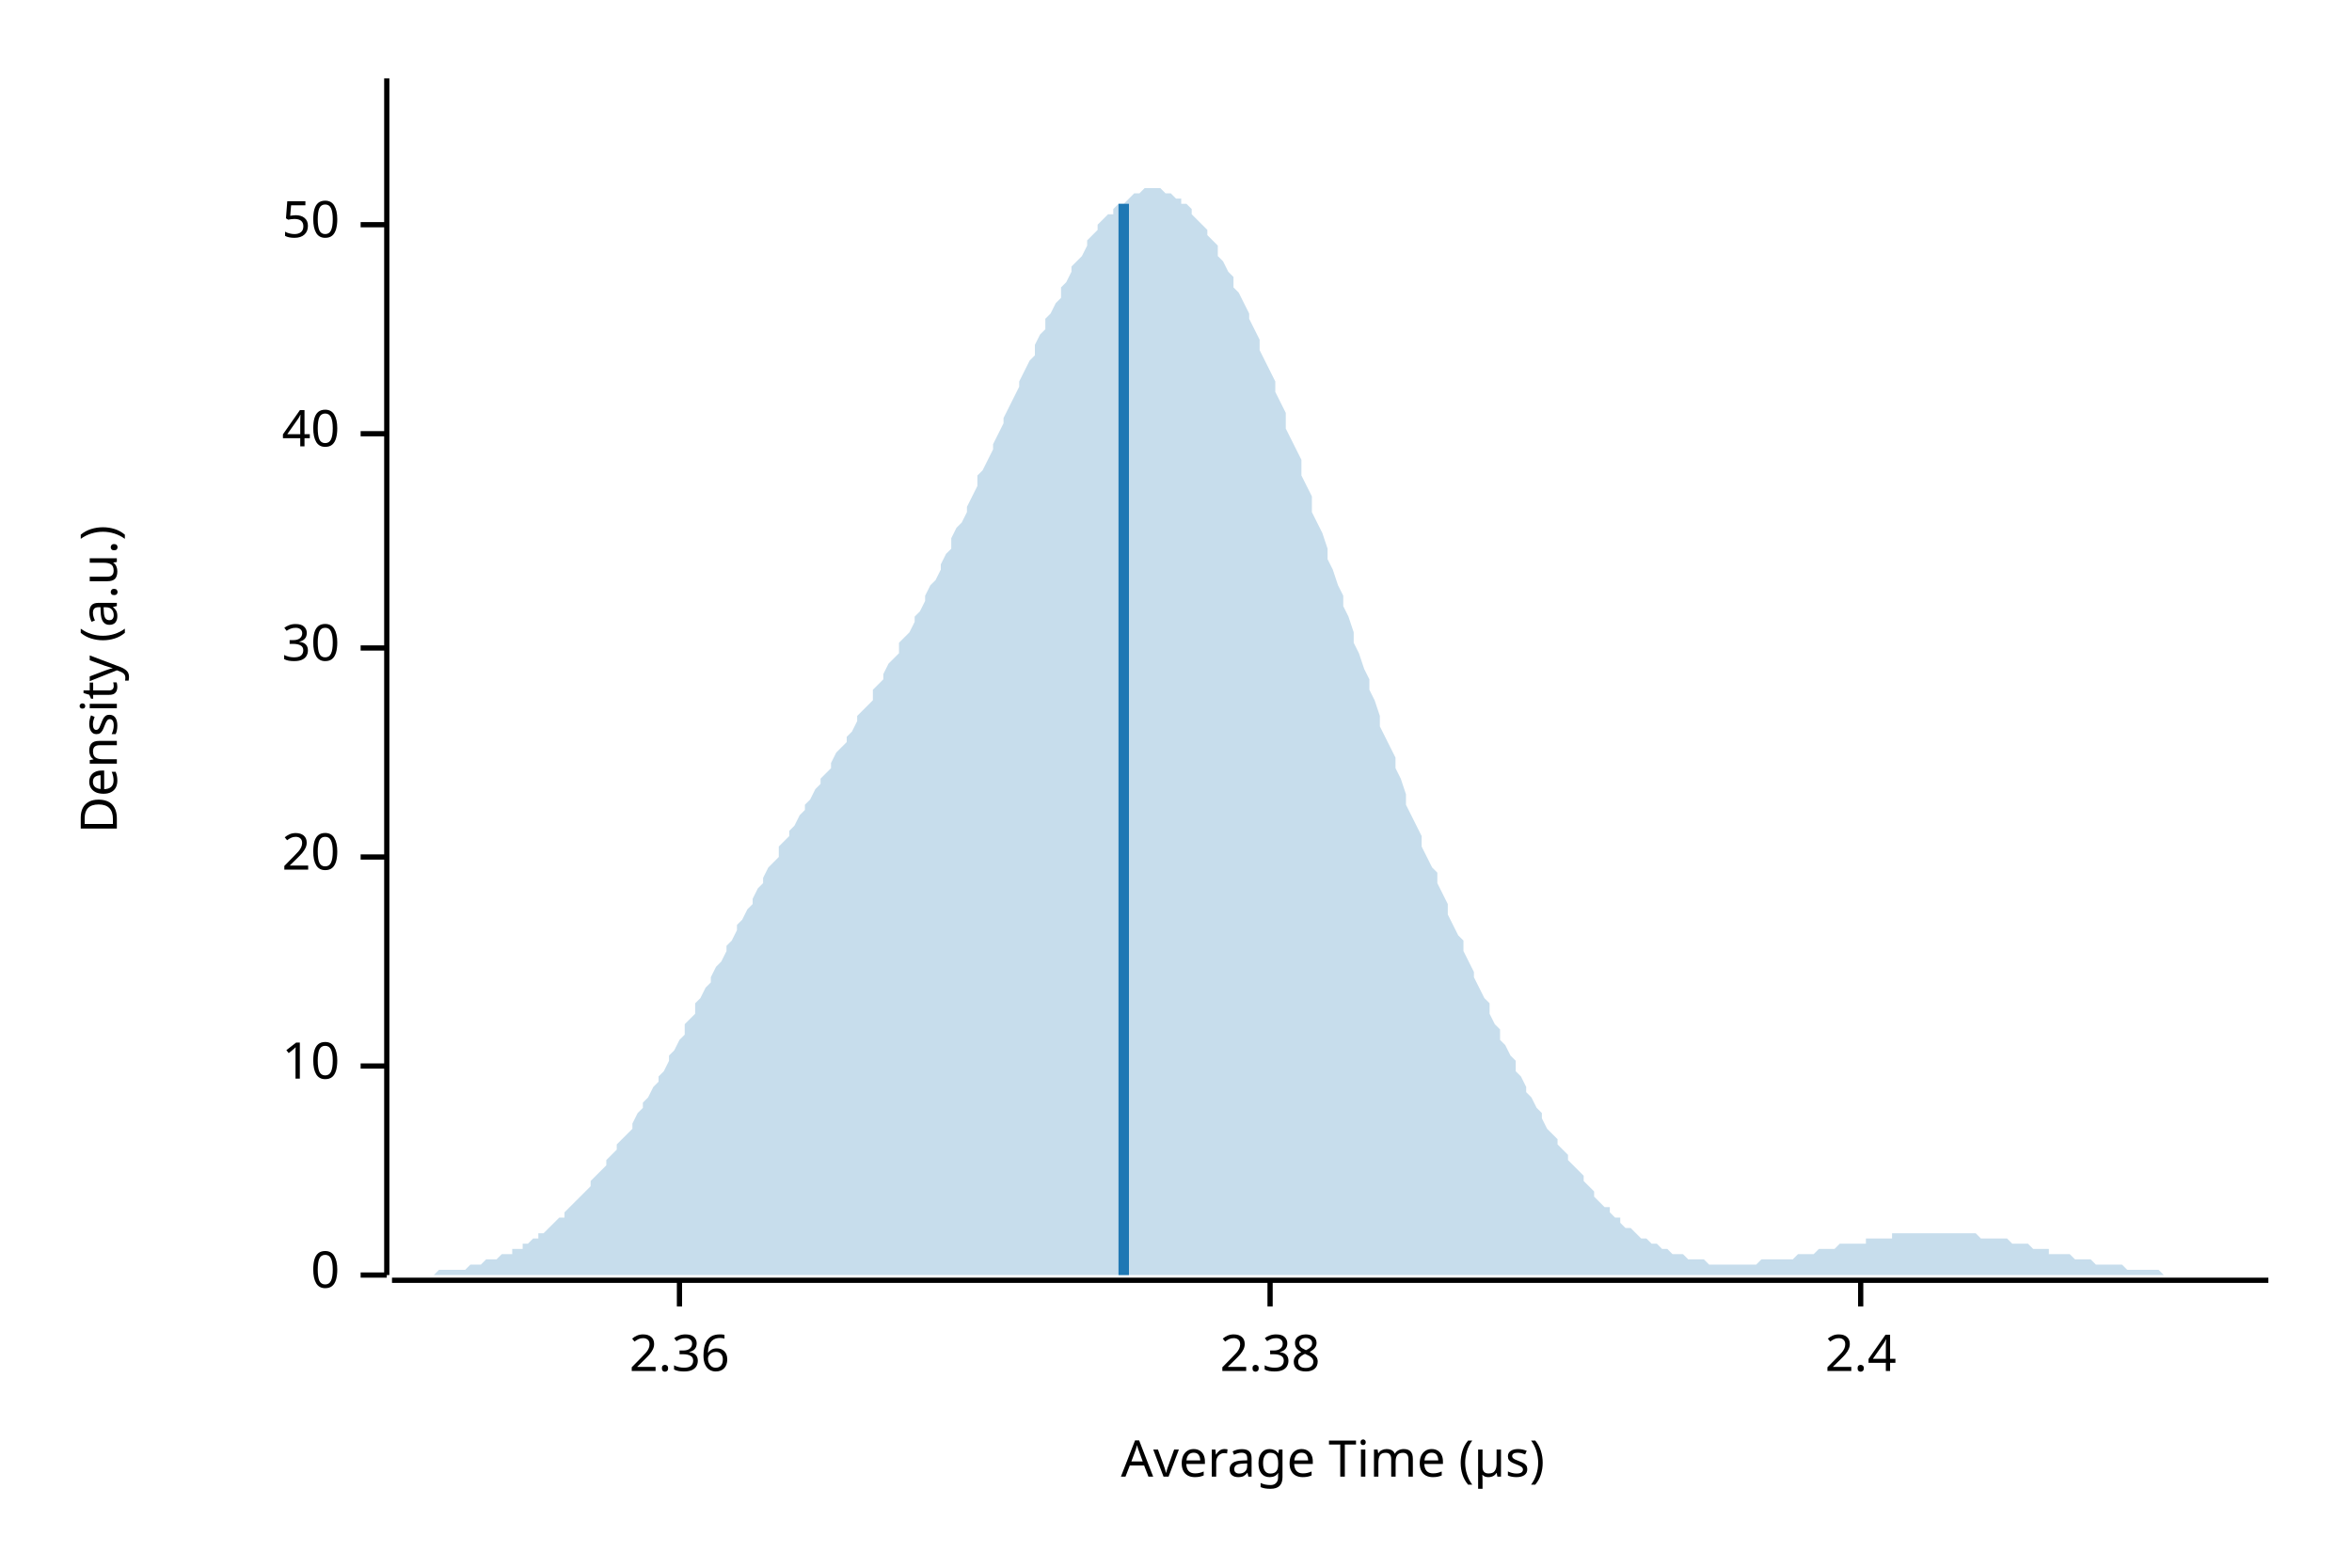
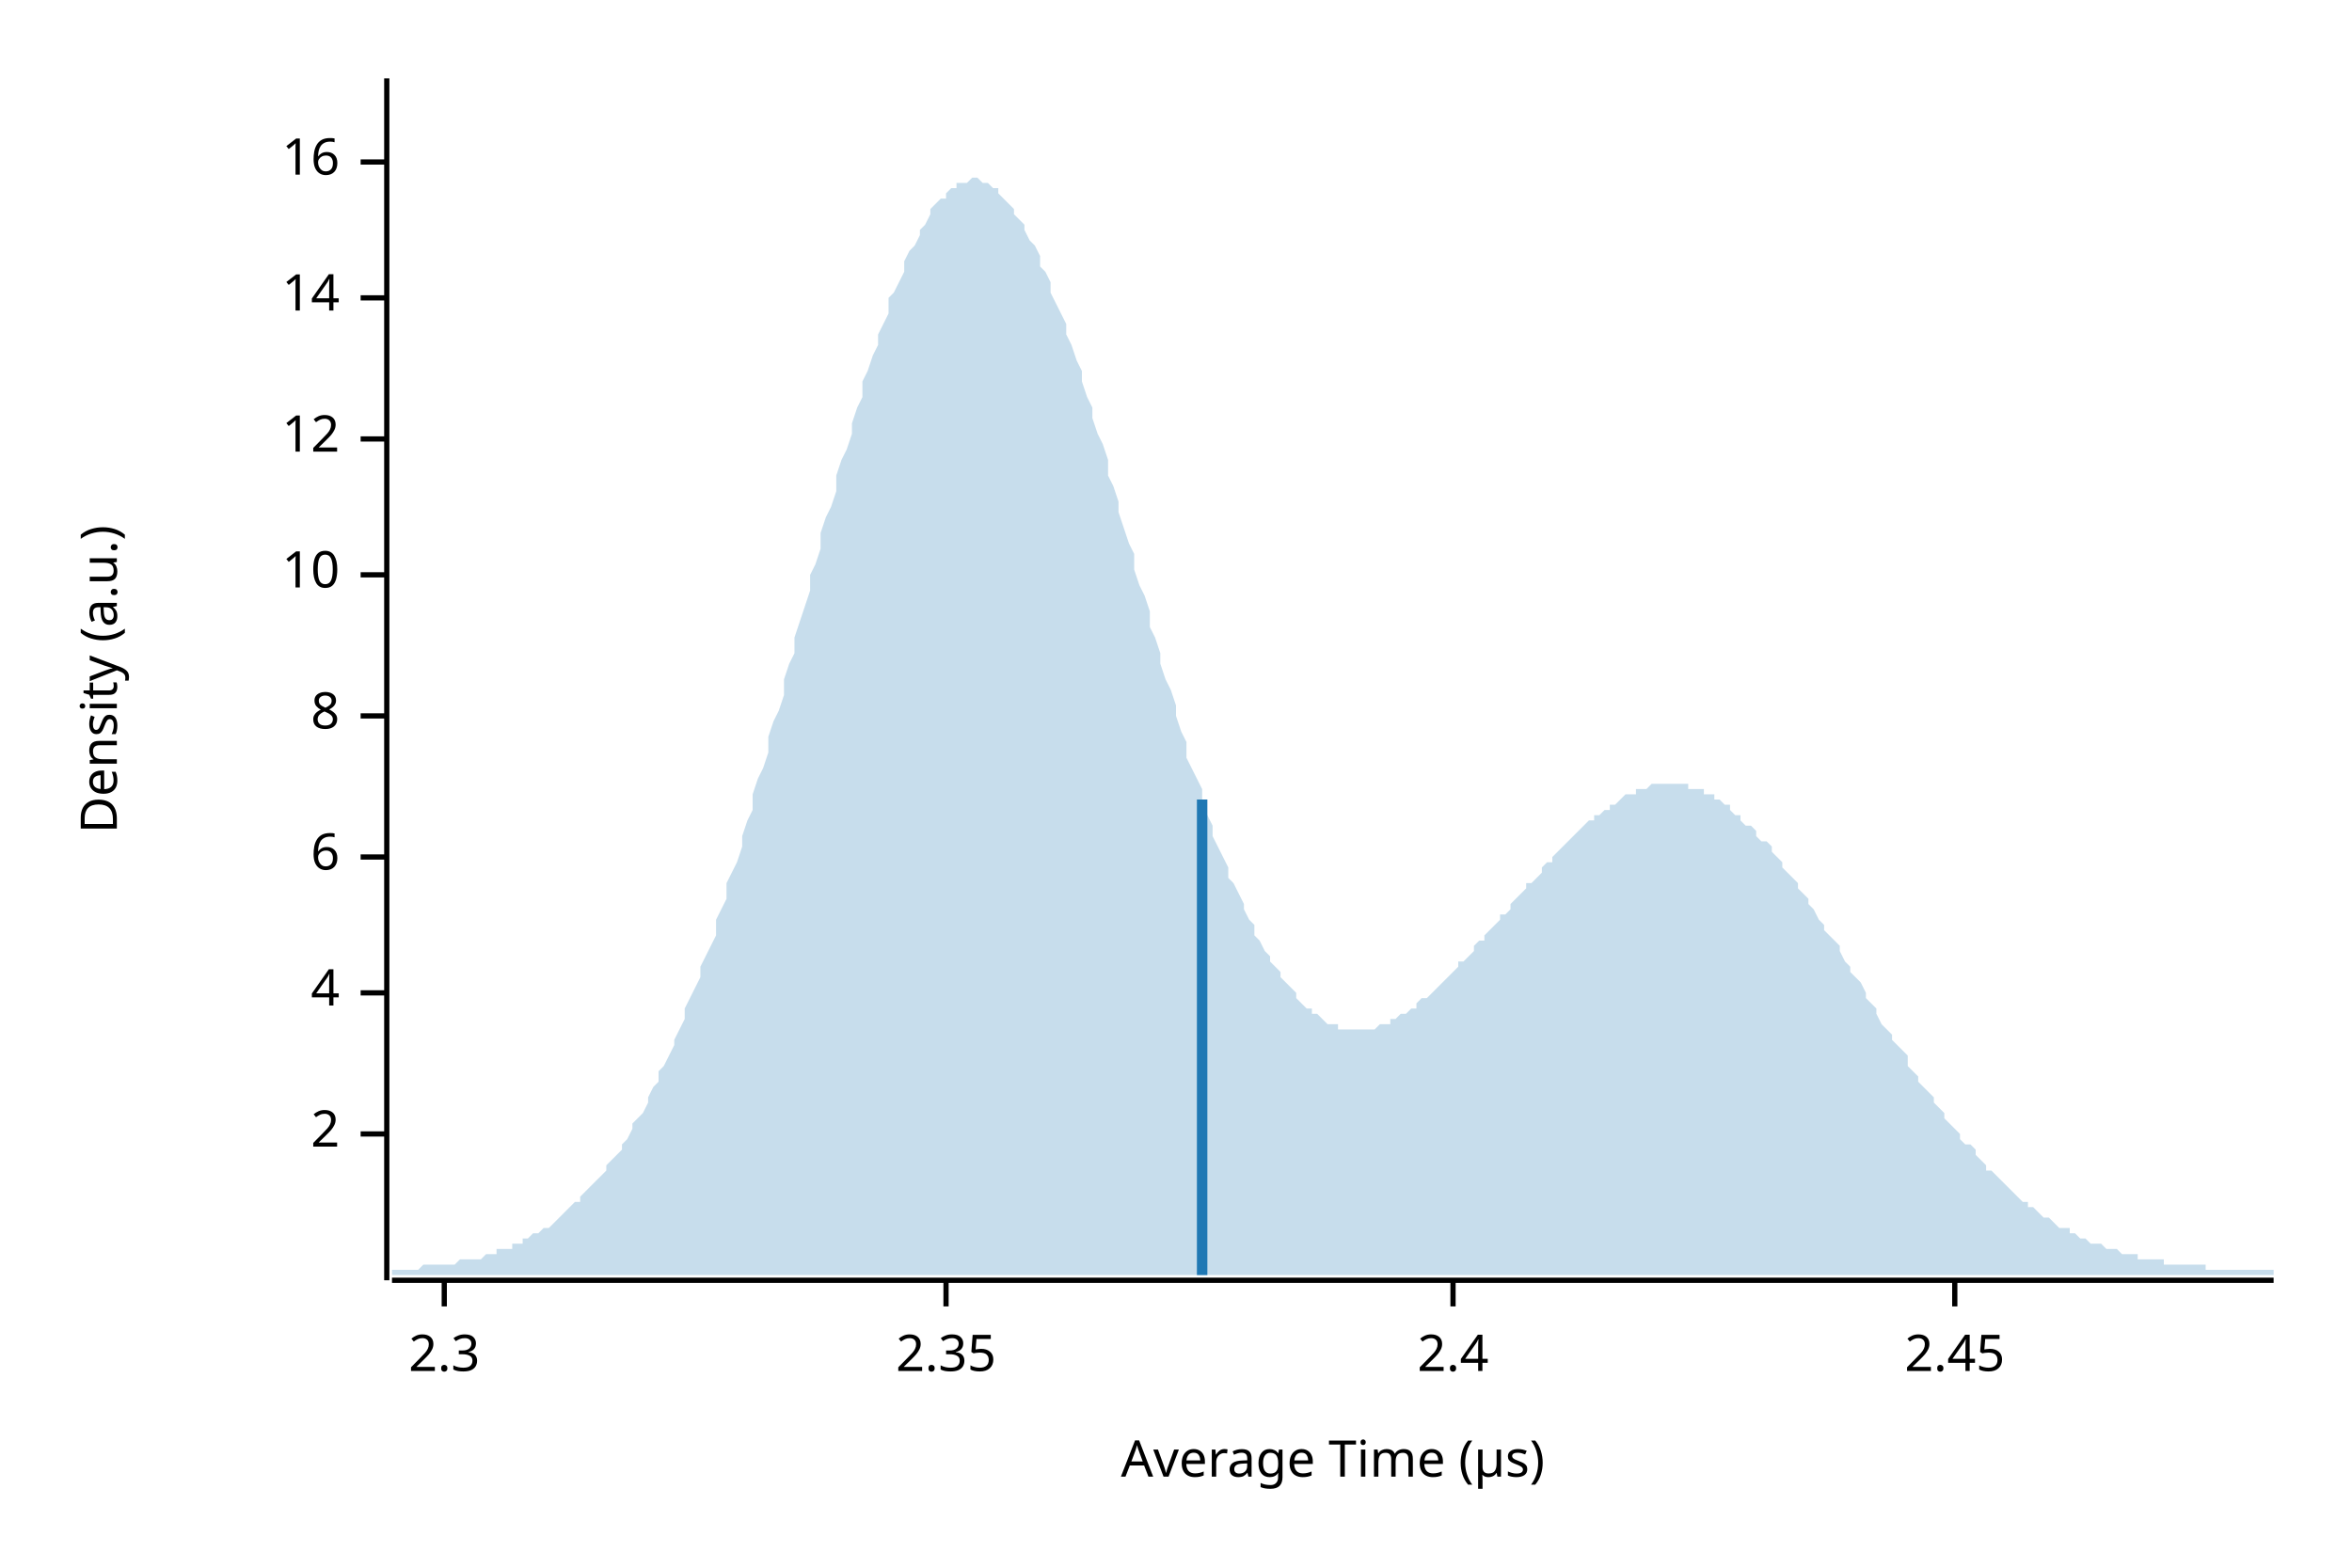
<svg xmlns="http://www.w3.org/2000/svg" width="450" height="300" viewBox="0 0 450 300">
  <text x="15" y="130" dy="0.76em" text-anchor="middle" font-family="sans-serif" font-size="9.677" opacity="1" fill="#000000" transform="rotate(270, 15, 130)">
Density (a.u.)
</text>
  <text x="255" y="285" dy="-0.5ex" text-anchor="middle" font-family="sans-serif" font-size="9.677" opacity="1" fill="#000000">
Average Time (µs)
</text>
-   <polyline fill="none" opacity="1" stroke="#000000" stroke-width="1" points="74,15 74,244 " />
-   <text x="65" y="244" dy="0.5ex" text-anchor="end" font-family="sans-serif" font-size="9.677" opacity="1" fill="#000000">
- 0
+   <polyline fill="none" opacity="1" stroke="#000000" stroke-width="1" points="74,15 74,245 " />
+   <text x="65" y="217" dy="0.5ex" text-anchor="end" font-family="sans-serif" font-size="9.677" opacity="1" fill="#000000">
+ 2
</text>
-   <polyline fill="none" opacity="1" stroke="#000000" stroke-width="1" points="69,244 74,244 " />
-   <text x="65" y="204" dy="0.5ex" text-anchor="end" font-family="sans-serif" font-size="9.677" opacity="1" fill="#000000">
+   <polyline fill="none" opacity="1" stroke="#000000" stroke-width="1" points="69,217 74,217 " />
+   <text x="65" y="190" dy="0.5ex" text-anchor="end" font-family="sans-serif" font-size="9.677" opacity="1" fill="#000000">
+ 4
+ </text>
+   <polyline fill="none" opacity="1" stroke="#000000" stroke-width="1" points="69,190 74,190 " />
+   <text x="65" y="164" dy="0.5ex" text-anchor="end" font-family="sans-serif" font-size="9.677" opacity="1" fill="#000000">
+ 6
+ </text>
+   <polyline fill="none" opacity="1" stroke="#000000" stroke-width="1" points="69,164 74,164 " />
+   <text x="65" y="137" dy="0.5ex" text-anchor="end" font-family="sans-serif" font-size="9.677" opacity="1" fill="#000000">
+ 8
+ </text>
+   <polyline fill="none" opacity="1" stroke="#000000" stroke-width="1" points="69,137 74,137 " />
+   <text x="65" y="110" dy="0.5ex" text-anchor="end" font-family="sans-serif" font-size="9.677" opacity="1" fill="#000000">
10
</text>
-   <polyline fill="none" opacity="1" stroke="#000000" stroke-width="1" points="69,204 74,204 " />
-   <text x="65" y="164" dy="0.5ex" text-anchor="end" font-family="sans-serif" font-size="9.677" opacity="1" fill="#000000">
- 20
+   <polyline fill="none" opacity="1" stroke="#000000" stroke-width="1" points="69,110 74,110 " />
+   <text x="65" y="84" dy="0.5ex" text-anchor="end" font-family="sans-serif" font-size="9.677" opacity="1" fill="#000000">
+ 12
</text>
-   <polyline fill="none" opacity="1" stroke="#000000" stroke-width="1" points="69,164 74,164 " />
-   <text x="65" y="124" dy="0.5ex" text-anchor="end" font-family="sans-serif" font-size="9.677" opacity="1" fill="#000000">
- 30
+   <polyline fill="none" opacity="1" stroke="#000000" stroke-width="1" points="69,84 74,84 " />
+   <text x="65" y="57" dy="0.5ex" text-anchor="end" font-family="sans-serif" font-size="9.677" opacity="1" fill="#000000">
+ 14
</text>
-   <polyline fill="none" opacity="1" stroke="#000000" stroke-width="1" points="69,124 74,124 " />
-   <text x="65" y="83" dy="0.5ex" text-anchor="end" font-family="sans-serif" font-size="9.677" opacity="1" fill="#000000">
- 40
+   <polyline fill="none" opacity="1" stroke="#000000" stroke-width="1" points="69,57 74,57 " />
+   <text x="65" y="31" dy="0.5ex" text-anchor="end" font-family="sans-serif" font-size="9.677" opacity="1" fill="#000000">
+ 16
</text>
-   <polyline fill="none" opacity="1" stroke="#000000" stroke-width="1" points="69,83 74,83 " />
-   <text x="65" y="43" dy="0.5ex" text-anchor="end" font-family="sans-serif" font-size="9.677" opacity="1" fill="#000000">
- 50
+   <polyline fill="none" opacity="1" stroke="#000000" stroke-width="1" points="69,31 74,31 " />
+   <polyline fill="none" opacity="1" stroke="#000000" stroke-width="1" points="75,245 435,245 " />
+   <text x="85" y="255" dy="0.76em" text-anchor="middle" font-family="sans-serif" font-size="9.677" opacity="1" fill="#000000">
+ 2.3
</text>
-   <polyline fill="none" opacity="1" stroke="#000000" stroke-width="1" points="69,43 74,43 " />
-   <polyline fill="none" opacity="1" stroke="#000000" stroke-width="1" points="75,245 434,245 " />
-   <text x="130" y="255" dy="0.76em" text-anchor="middle" font-family="sans-serif" font-size="9.677" opacity="1" fill="#000000">
- 2.36
+   <polyline fill="none" opacity="1" stroke="#000000" stroke-width="1" points="85,245 85,250 " />
+   <text x="181" y="255" dy="0.76em" text-anchor="middle" font-family="sans-serif" font-size="9.677" opacity="1" fill="#000000">
+ 2.35
</text>
-   <polyline fill="none" opacity="1" stroke="#000000" stroke-width="1" points="130,245 130,250 " />
-   <text x="243" y="255" dy="0.76em" text-anchor="middle" font-family="sans-serif" font-size="9.677" opacity="1" fill="#000000">
- 2.38
- </text>
-   <polyline fill="none" opacity="1" stroke="#000000" stroke-width="1" points="243,245 243,250 " />
-   <text x="356" y="255" dy="0.76em" text-anchor="middle" font-family="sans-serif" font-size="9.677" opacity="1" fill="#000000">
+   <polyline fill="none" opacity="1" stroke="#000000" stroke-width="1" points="181,245 181,250 " />
+   <text x="278" y="255" dy="0.76em" text-anchor="middle" font-family="sans-serif" font-size="9.677" opacity="1" fill="#000000">
2.4
</text>
-   <polyline fill="none" opacity="1" stroke="#000000" stroke-width="1" points="356,245 356,250 " />
-   <polygon opacity="0.25" fill="#1F78B4" points="75,244 75,244 76,244 77,244 77,244 78,244 79,244 80,244 80,244 81,244 82,244 82,244 83,244 84,243 85,243 85,243 86,243 87,243 87,243 88,243 89,243 90,242 90,242 91,242 92,242 92,242 93,241 94,241 95,241 95,241 96,240 97,240 98,240 98,239 99,239 100,239 100,238 101,238 102,237 103,237 103,236 104,236 105,235 105,235 106,234 107,233 108,233 108,232 109,231 110,230 110,230 111,229 112,228 113,227 113,226 114,225 115,224 116,223 116,222 117,221 118,220 118,219 119,218 120,217 121,216 121,215 122,213 123,212 123,211 124,210 125,208 126,207 126,206 127,205 128,203 128,202 129,201 130,199 131,198 131,196 132,195 133,194 133,192 134,191 135,189 136,188 136,187 137,185 138,184 139,182 139,181 140,180 141,178 141,177 142,176 143,174 144,173 144,172 145,170 146,169 146,168 147,166 148,165 149,164 149,162 150,161 151,160 151,159 152,158 153,156 154,155 154,154 155,153 156,151 157,150 157,149 158,148 159,147 159,146 160,144 161,143 162,142 162,141 163,140 164,138 164,137 165,136 166,135 167,134 167,132 168,131 169,130 169,129 170,127 171,126 172,125 172,123 173,122 174,121 175,119 175,118 176,117 177,115 177,114 178,112 179,111 180,109 180,108 181,106 182,105 182,103 183,101 184,100 185,98 185,97 186,95 187,93 187,91 188,90 189,88 190,86 190,85 191,83 192,81 192,80 193,78 194,76 195,74 195,73 196,71 197,69 198,68 198,66 199,64 200,63 200,61 201,60 202,58 203,57 203,55 204,54 205,52 205,51 206,50 207,49 208,47 208,46 209,45 210,44 210,43 211,42 212,41 213,41 213,40 214,39 215,39 216,38 216,38 217,37 218,37 218,37 219,36 220,36 221,36 221,36 222,36 223,37 223,37 224,37 225,38 226,38 226,39 227,39 228,40 228,41 229,42 230,43 231,44 231,45 232,46 233,47 233,49 234,50 235,52 236,53 236,55 237,56 238,58 239,60 239,61 240,63 241,65 241,67 242,69 243,71 244,73 244,75 245,77 246,79 246,82 247,84 248,86 249,88 249,91 250,93 251,95 251,98 252,100 253,102 254,105 254,107 255,109 256,112 257,114 257,116 258,118 259,121 259,123 260,125 261,128 262,130 262,132 263,134 264,137 264,139 265,141 266,143 267,145 267,147 268,149 269,152 269,154 270,156 271,158 272,160 272,162 273,164 274,166 275,167 275,169 276,171 277,173 277,175 278,177 279,179 280,180 280,182 281,184 282,186 282,187 283,189 284,191 285,192 285,194 286,196 287,197 287,199 288,200 289,202 290,203 290,205 291,206 292,208 292,209 293,210 294,212 295,213 295,214 296,216 297,217 298,218 298,219 299,220 300,221 300,222 301,223 302,224 303,225 303,226 304,227 305,228 305,229 306,230 307,231 308,231 308,232 309,233 310,233 310,234 311,235 312,235 313,236 313,236 314,237 315,237 316,238 316,238 317,238 318,239 318,239 319,239 320,240 321,240 321,240 322,240 323,241 323,241 324,241 325,241 326,241 326,241 327,242 328,242 328,242 329,242 330,242 331,242 331,242 332,242 333,242 333,242 334,242 335,242 336,242 336,242 337,241 338,241 339,241 339,241 340,241 341,241 341,241 342,241 343,241 344,240 344,240 345,240 346,240 346,240 347,240 348,239 349,239 349,239 350,239 351,239 351,239 352,238 353,238 354,238 354,238 355,238 356,238 357,238 357,237 358,237 359,237 359,237 360,237 361,237 362,237 362,236 363,236 364,236 364,236 365,236 366,236 367,236 367,236 368,236 369,236 369,236 370,236 371,236 372,236 372,236 373,236 374,236 375,236 375,236 376,236 377,236 377,236 378,236 379,237 380,237 380,237 381,237 382,237 382,237 383,237 384,237 385,238 385,238 386,238 387,238 387,238 388,238 389,239 390,239 390,239 391,239 392,239 392,240 393,240 394,240 395,240 395,240 396,240 397,241 398,241 398,241 399,241 400,241 400,241 401,242 402,242 403,242 403,242 404,242 405,242 405,242 406,242 407,243 408,243 408,243 409,243 410,243 410,243 411,243 412,243 413,243 413,243 414,244 415,244 416,244 416,244 417,244 418,244 418,244 419,244 420,244 421,244 421,244 422,244 423,244 423,244 424,244 425,244 426,244 426,244 427,244 428,244 428,244 429,244 430,244 431,244 431,244 432,244 433,244 434,244 434,244 75,244 " />
-   <polyline fill="none" opacity="1" stroke="#1F78B4" stroke-width="2" points="215,244 215,39 " />
+   <polyline fill="none" opacity="1" stroke="#000000" stroke-width="1" points="278,245 278,250 " />
+   <text x="374" y="255" dy="0.76em" text-anchor="middle" font-family="sans-serif" font-size="9.677" opacity="1" fill="#000000">
+ 2.45
+ </text>
+   <polyline fill="none" opacity="1" stroke="#000000" stroke-width="1" points="374,245 374,250 " />
+   <polygon opacity="0.25" fill="#1F78B4" points="75,243 75,243 76,243 77,243 77,243 78,243 79,243 80,243 80,243 81,242 82,242 82,242 83,242 84,242 85,242 85,242 86,242 87,242 87,242 88,241 89,241 90,241 90,241 91,241 92,241 93,240 93,240 94,240 95,240 95,239 96,239 97,239 98,239 98,238 99,238 100,238 100,237 101,237 102,236 103,236 103,236 104,235 105,235 106,234 106,234 107,233 108,232 108,232 109,231 110,230 111,230 111,229 112,228 113,227 113,227 114,226 115,225 116,224 116,223 117,222 118,221 119,220 119,219 120,218 121,216 121,215 122,214 123,213 124,211 124,210 125,208 126,207 126,205 127,204 128,202 129,200 129,199 130,197 131,195 131,193 132,191 133,189 134,187 134,185 135,183 136,181 137,179 137,176 138,174 139,172 139,169 140,167 141,165 142,162 142,160 143,157 144,155 144,152 145,149 146,147 147,144 147,141 148,138 149,136 150,133 150,130 151,127 152,125 152,122 153,119 154,116 155,113 155,110 156,108 157,105 157,102 158,99 159,97 160,94 160,91 161,88 162,86 163,83 163,81 164,78 165,76 165,73 166,71 167,68 168,66 168,64 169,62 170,60 170,57 171,56 172,54 173,52 173,50 174,48 175,47 176,45 176,44 177,43 178,41 178,40 179,39 180,38 181,38 181,37 182,36 183,36 183,35 184,35 185,35 186,34 186,34 187,34 188,35 188,35 189,35 190,36 191,36 191,37 192,38 193,39 194,40 194,41 195,42 196,43 196,44 197,46 198,47 199,49 199,51 200,52 201,54 201,56 202,58 203,60 204,62 204,64 205,66 206,69 207,71 207,73 208,76 209,78 209,80 210,83 211,85 212,88 212,91 213,93 214,96 214,98 215,101 216,104 217,106 217,109 218,112 219,114 220,117 220,120 221,122 222,125 222,127 223,130 224,132 225,135 225,137 226,140 227,142 227,145 228,147 229,149 230,151 230,154 231,156 232,158 232,160 233,162 234,164 235,166 235,168 236,169 237,171 238,173 238,174 239,176 240,177 240,179 241,180 242,182 243,183 243,184 244,185 245,186 245,187 246,188 247,189 248,190 248,191 249,192 250,193 251,193 251,194 252,194 253,195 253,195 254,196 255,196 256,196 256,197 257,197 258,197 258,197 259,197 260,197 261,197 261,197 262,197 263,197 264,196 264,196 265,196 266,196 266,195 267,195 268,194 269,194 269,194 270,193 271,193 271,192 272,191 273,191 274,190 274,190 275,189 276,188 277,187 277,187 278,186 279,185 279,184 280,184 281,183 282,182 282,181 283,180 284,180 284,179 285,178 286,177 287,176 287,175 288,175 289,174 289,173 290,172 291,171 292,170 292,169 293,169 294,168 295,167 295,166 296,165 297,165 297,164 298,163 299,162 300,161 300,161 301,160 302,159 302,159 303,158 304,157 305,157 305,156 306,156 307,155 308,155 308,154 309,154 310,153 310,153 311,152 312,152 313,152 313,151 314,151 315,151 315,151 316,150 317,150 318,150 318,150 319,150 320,150 321,150 321,150 322,150 323,150 323,151 324,151 325,151 326,151 326,152 327,152 328,152 328,153 329,153 330,154 331,154 331,155 332,156 333,156 333,157 334,158 335,158 336,159 336,160 337,161 338,161 339,162 339,163 340,164 341,165 341,166 342,167 343,168 344,169 344,170 345,171 346,172 346,173 347,174 348,176 349,177 349,178 350,179 351,180 352,181 352,182 353,184 354,185 354,186 355,187 356,188 357,190 357,191 358,192 359,193 359,194 360,196 361,197 362,198 362,199 363,200 364,201 365,202 365,204 366,205 367,206 367,207 368,208 369,209 370,210 370,211 371,212 372,213 372,214 373,215 374,216 375,217 375,218 376,219 377,219 378,220 378,221 379,222 380,223 380,224 381,224 382,225 383,226 383,226 384,227 385,228 385,228 386,229 387,230 388,230 388,231 389,231 390,232 390,232 391,233 392,233 393,234 393,234 394,235 395,235 396,235 396,236 397,236 398,237 398,237 399,237 400,238 401,238 401,238 402,238 403,239 403,239 404,239 405,239 406,240 406,240 407,240 408,240 409,240 409,241 410,241 411,241 411,241 412,241 413,241 414,241 414,242 415,242 416,242 416,242 417,242 418,242 419,242 419,242 420,242 421,242 422,242 422,243 423,243 424,243 424,243 425,243 426,243 427,243 427,243 428,243 429,243 429,243 430,243 431,243 432,243 432,243 433,243 434,243 435,243 435,244 75,244 " />
+   <polyline fill="none" opacity="1" stroke="#1F78B4" stroke-width="2" points="230,244 230,153 " />
</svg>
